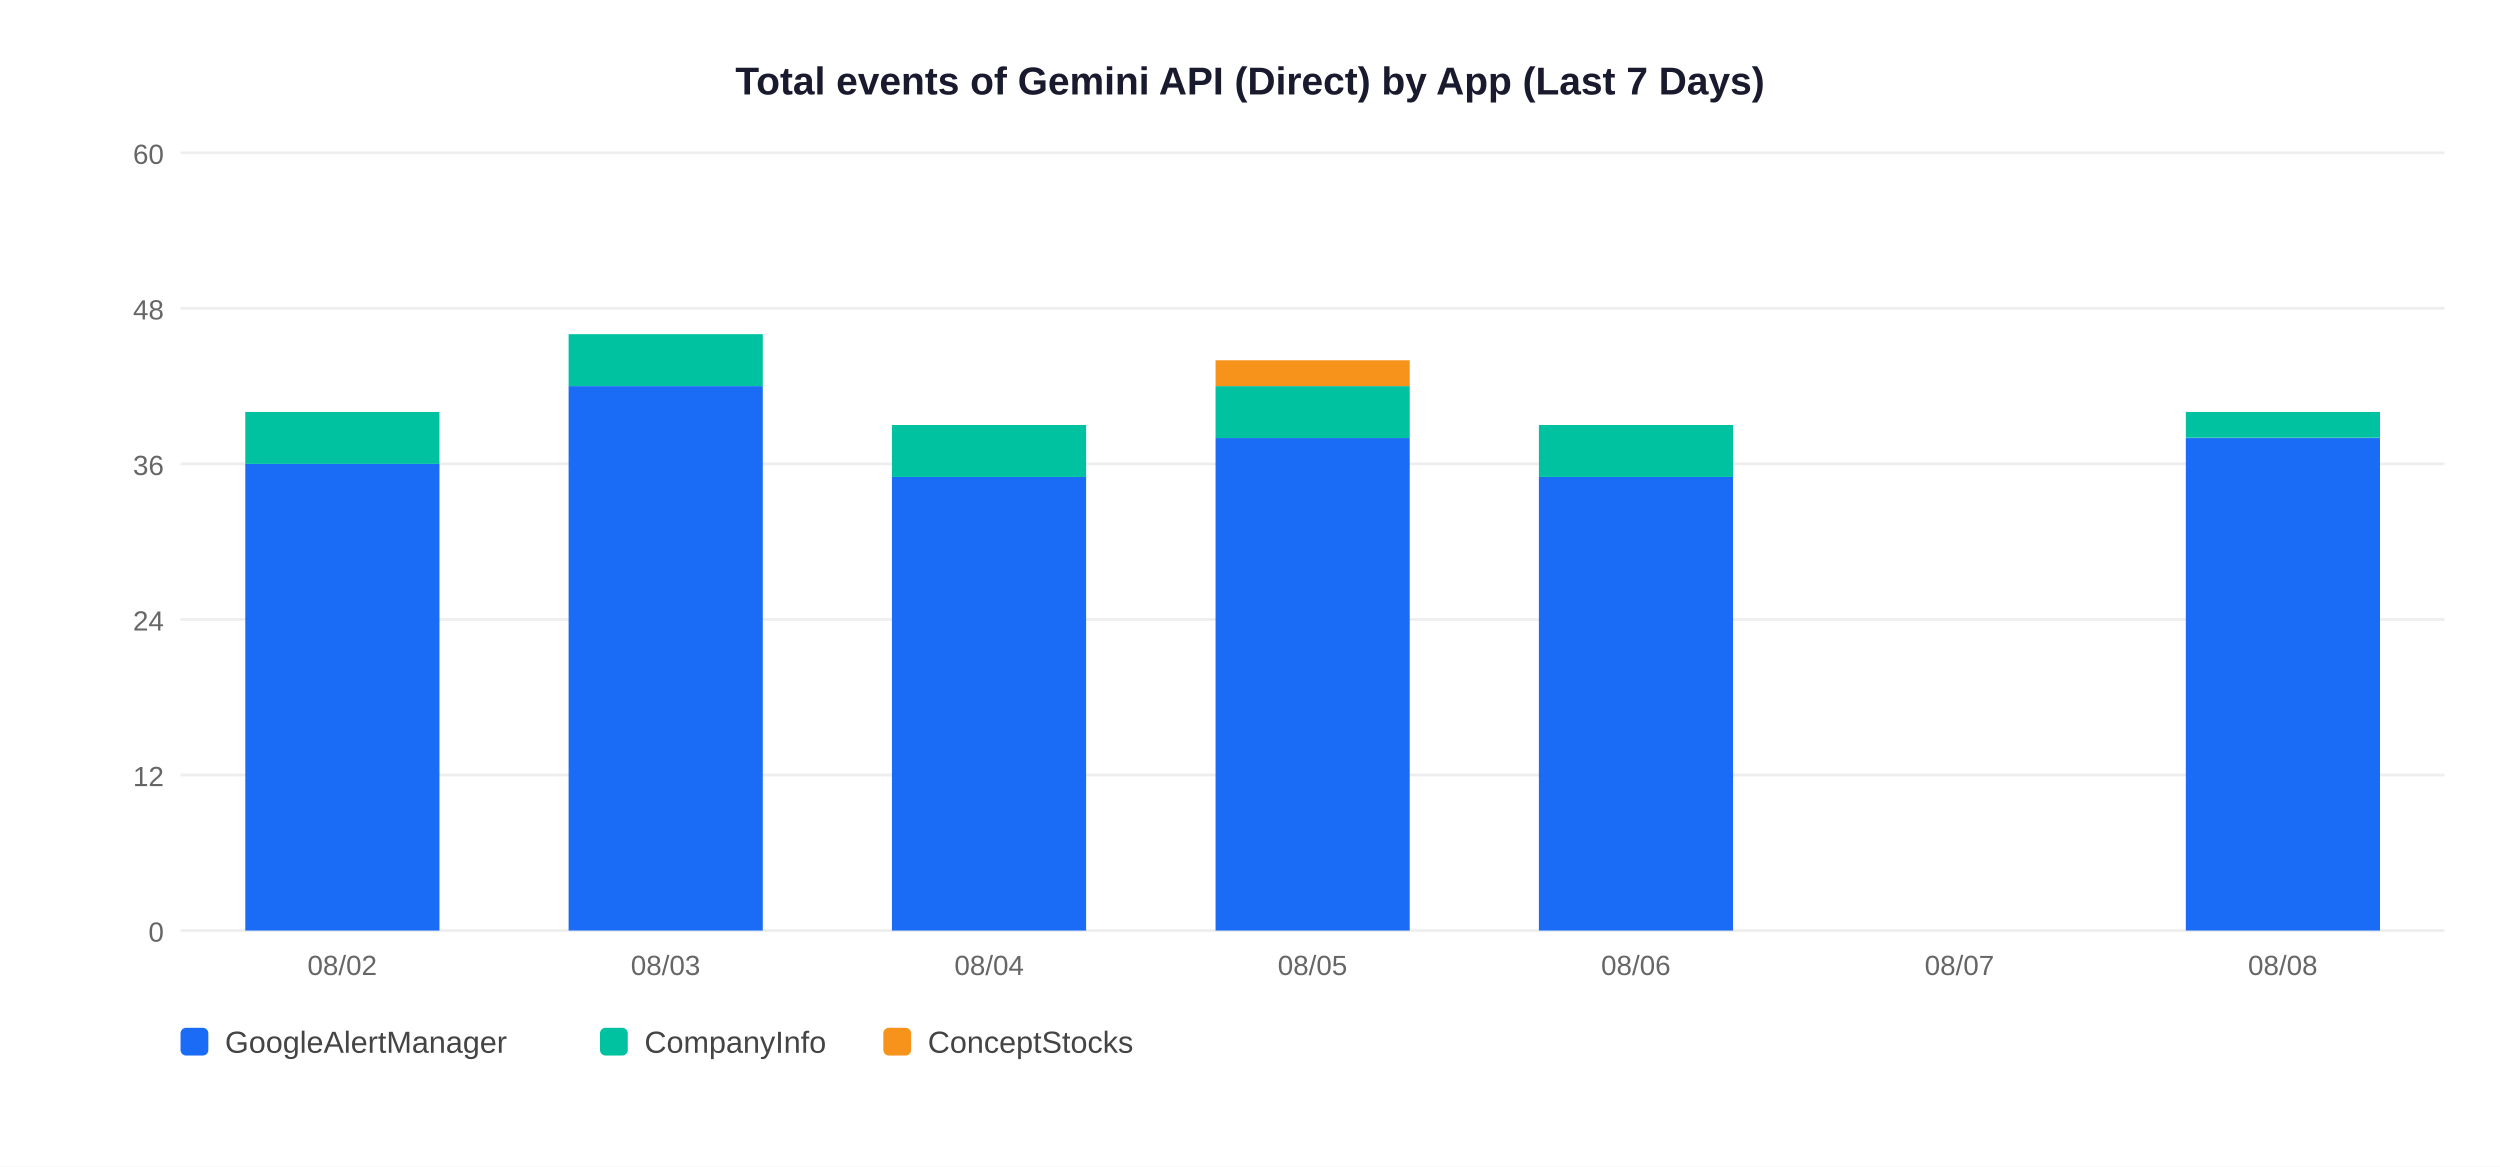
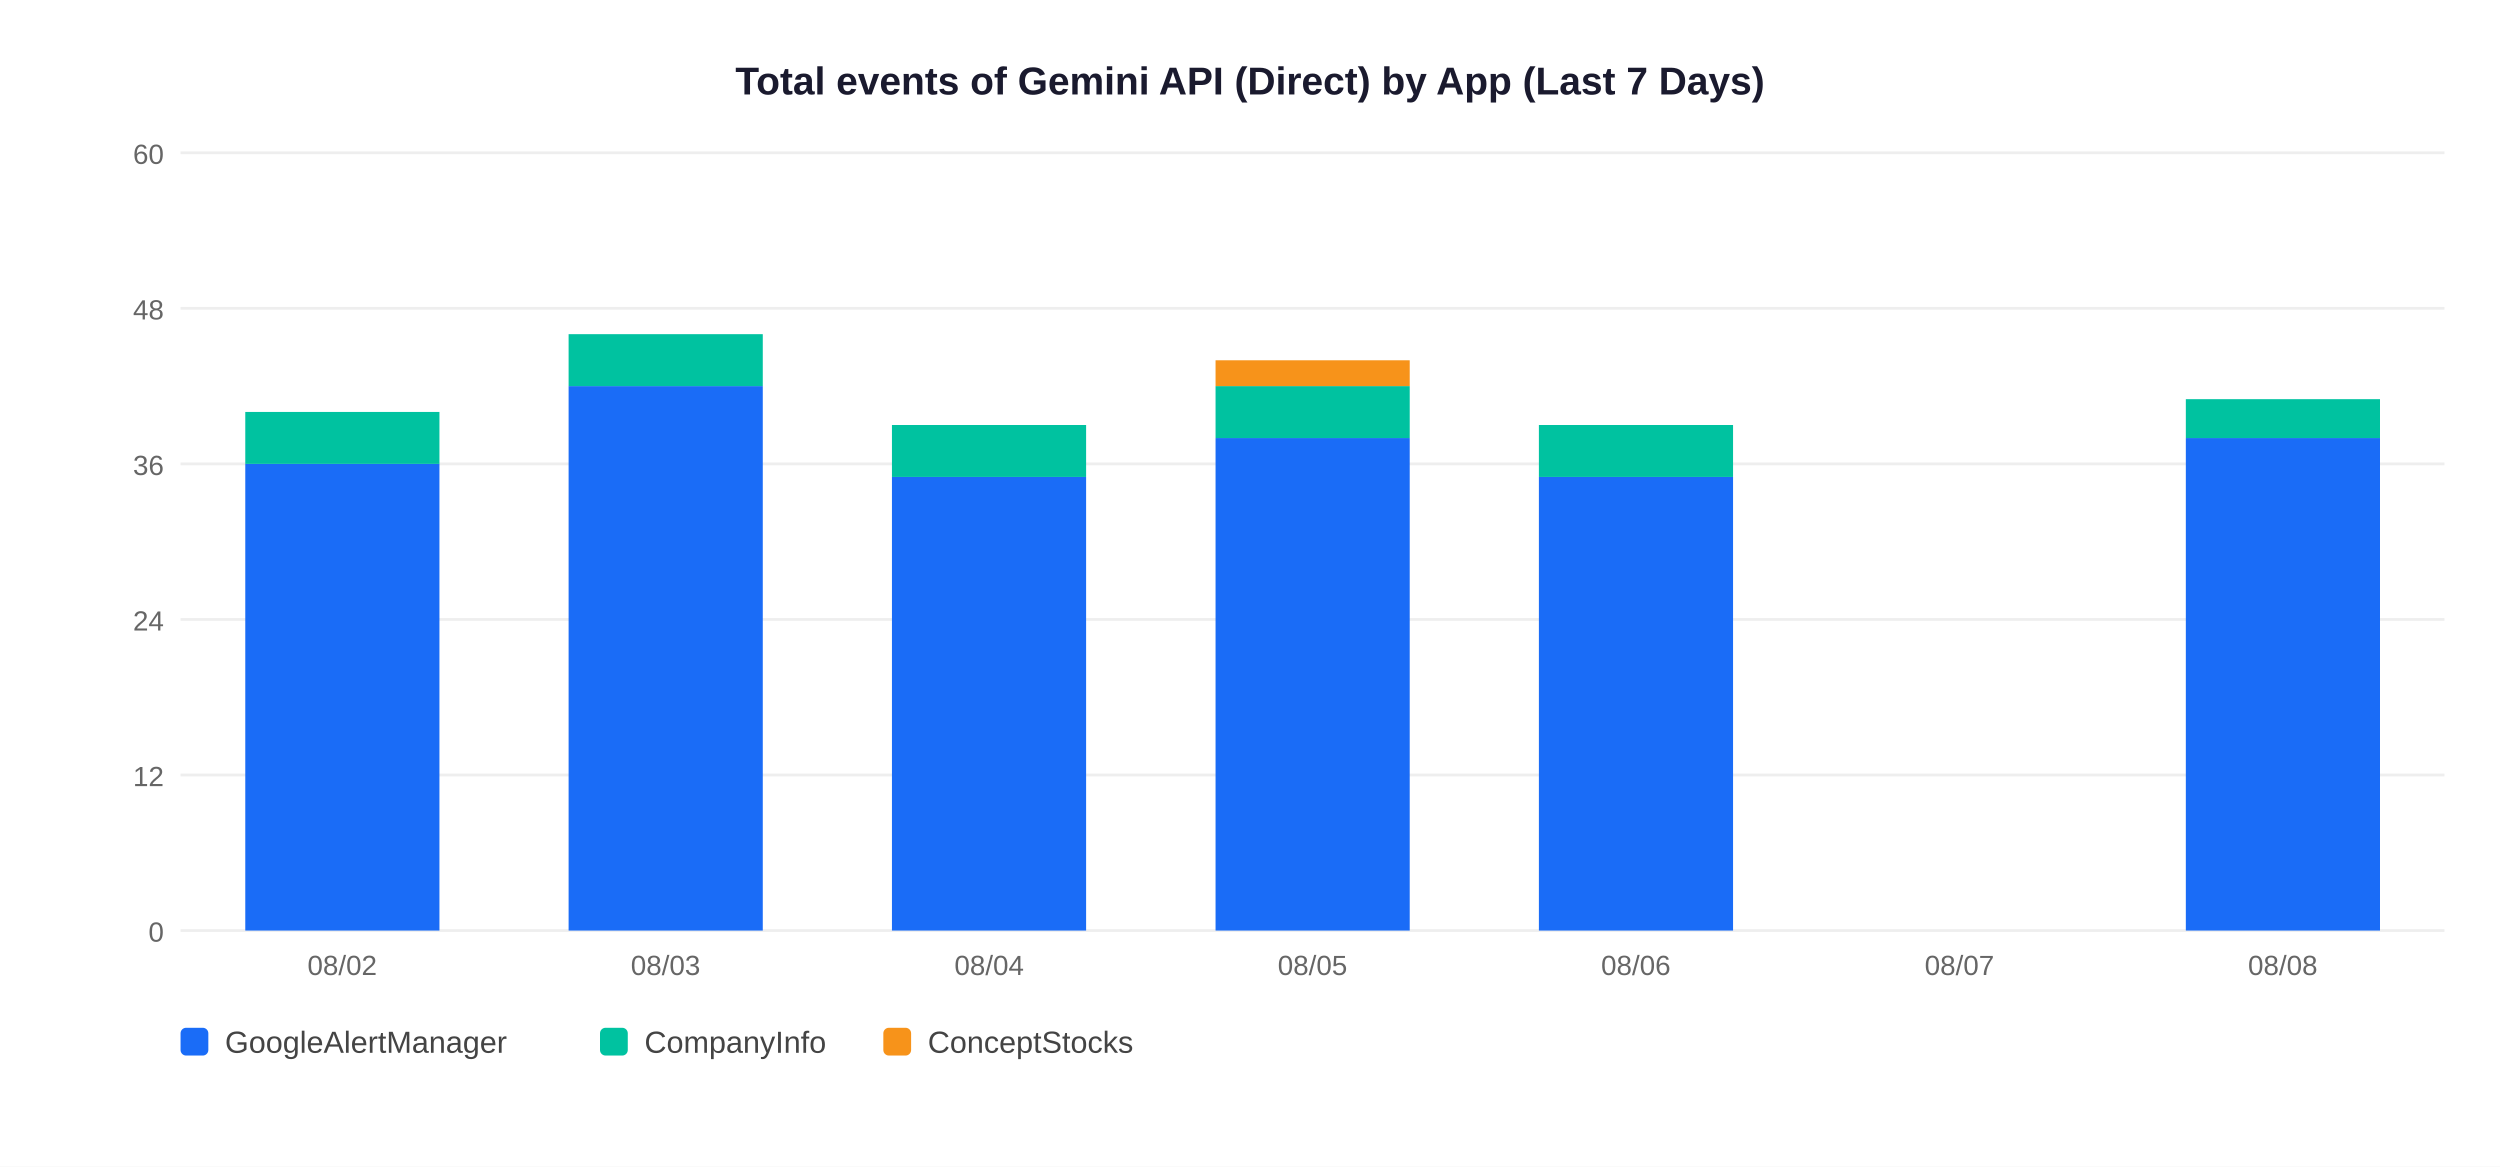
<svg xmlns="http://www.w3.org/2000/svg" width="900" height="420">
  <rect width="900" height="420" fill="white" />
  <text x="450" y="34" text-anchor="middle" font-size="14" font-weight="bold" font-family="Arial,sans-serif" fill="#1a1a2e">Total events of Gemini API (Direct) by App (Last 7 Days)</text>
  <line x1="65" y1="335" x2="880" y2="335" stroke="#EEEEEE" stroke-width="1" />
  <text x="59" y="339" text-anchor="end" font-size="10" font-family="Arial,sans-serif" fill="#666">0</text>
  <line x1="65" y1="279" x2="880" y2="279" stroke="#EEEEEE" stroke-width="1" />
  <text x="59" y="283" text-anchor="end" font-size="10" font-family="Arial,sans-serif" fill="#666">12</text>
  <line x1="65" y1="223" x2="880" y2="223" stroke="#EEEEEE" stroke-width="1" />
  <text x="59" y="227" text-anchor="end" font-size="10" font-family="Arial,sans-serif" fill="#666">24</text>
  <line x1="65" y1="167" x2="880" y2="167" stroke="#EEEEEE" stroke-width="1" />
  <text x="59" y="171" text-anchor="end" font-size="10" font-family="Arial,sans-serif" fill="#666">36</text>
  <line x1="65" y1="111" x2="880" y2="111" stroke="#EEEEEE" stroke-width="1" />
  <text x="59" y="115" text-anchor="end" font-size="10" font-family="Arial,sans-serif" fill="#666">48</text>
  <line x1="65" y1="55" x2="880" y2="55" stroke="#EEEEEE" stroke-width="1" />
  <text x="59" y="59" text-anchor="end" font-size="10" font-family="Arial,sans-serif" fill="#666">60</text>
  <rect x="88.3" y="167.0" width="69.9" height="168.0" fill="#1A6CF7" />
  <rect x="88.3" y="148.3" width="69.9" height="18.7" fill="#00C2A0" />
  <text x="123.2" y="351" text-anchor="middle" font-size="10" font-family="Arial,sans-serif" fill="#666">08/02</text>
  <rect x="204.7" y="139.0" width="69.9" height="196.0" fill="#1A6CF7" />
  <rect x="204.7" y="120.3" width="69.9" height="18.7" fill="#00C2A0" />
  <text x="239.6" y="351" text-anchor="middle" font-size="10" font-family="Arial,sans-serif" fill="#666">08/03</text>
  <rect x="321.1" y="171.7" width="69.9" height="163.3" fill="#1A6CF7" />
  <rect x="321.1" y="153.0" width="69.9" height="18.7" fill="#00C2A0" />
  <text x="356.1" y="351" text-anchor="middle" font-size="10" font-family="Arial,sans-serif" fill="#666">08/04</text>
  <rect x="437.6" y="157.7" width="69.9" height="177.3" fill="#1A6CF7" />
  <rect x="437.6" y="139.0" width="69.9" height="18.7" fill="#00C2A0" />
  <rect x="437.6" y="129.7" width="69.9" height="9.3" fill="#F7931A" />
  <text x="472.5" y="351" text-anchor="middle" font-size="10" font-family="Arial,sans-serif" fill="#666">08/05</text>
  <rect x="554.0" y="171.7" width="69.9" height="163.3" fill="#1A6CF7" />
  <rect x="554.0" y="153.0" width="69.9" height="18.7" fill="#00C2A0" />
  <text x="588.9" y="351" text-anchor="middle" font-size="10" font-family="Arial,sans-serif" fill="#666">08/06</text>
  <text x="705.4" y="351" text-anchor="middle" font-size="10" font-family="Arial,sans-serif" fill="#666">08/07</text>
  <rect x="786.9" y="157.7" width="69.9" height="177.3" fill="#1A6CF7" />
-   <rect x="786.9" y="148.3" width="69.9" height="9.3" fill="#00C2A0" />
+   <rect x="786.9" y="143.7" width="69.9" height="14.0" fill="#00C2A0" />
  <text x="821.8" y="351" text-anchor="middle" font-size="10" font-family="Arial,sans-serif" fill="#666">08/08</text>
  <rect x="65" y="370" width="10" height="10" rx="2" fill="#1A6CF7" />
  <text x="81" y="379" font-size="11" font-family="Arial,sans-serif" fill="#444">GoogleAlertManager</text>
  <rect x="216" y="370" width="10" height="10" rx="2" fill="#00C2A0" />
  <text x="232" y="379" font-size="11" font-family="Arial,sans-serif" fill="#444">CompanyInfo</text>
  <rect x="318" y="370" width="10" height="10" rx="2" fill="#F7931A" />
  <text x="334" y="379" font-size="11" font-family="Arial,sans-serif" fill="#444">ConceptStocks</text>
</svg>
